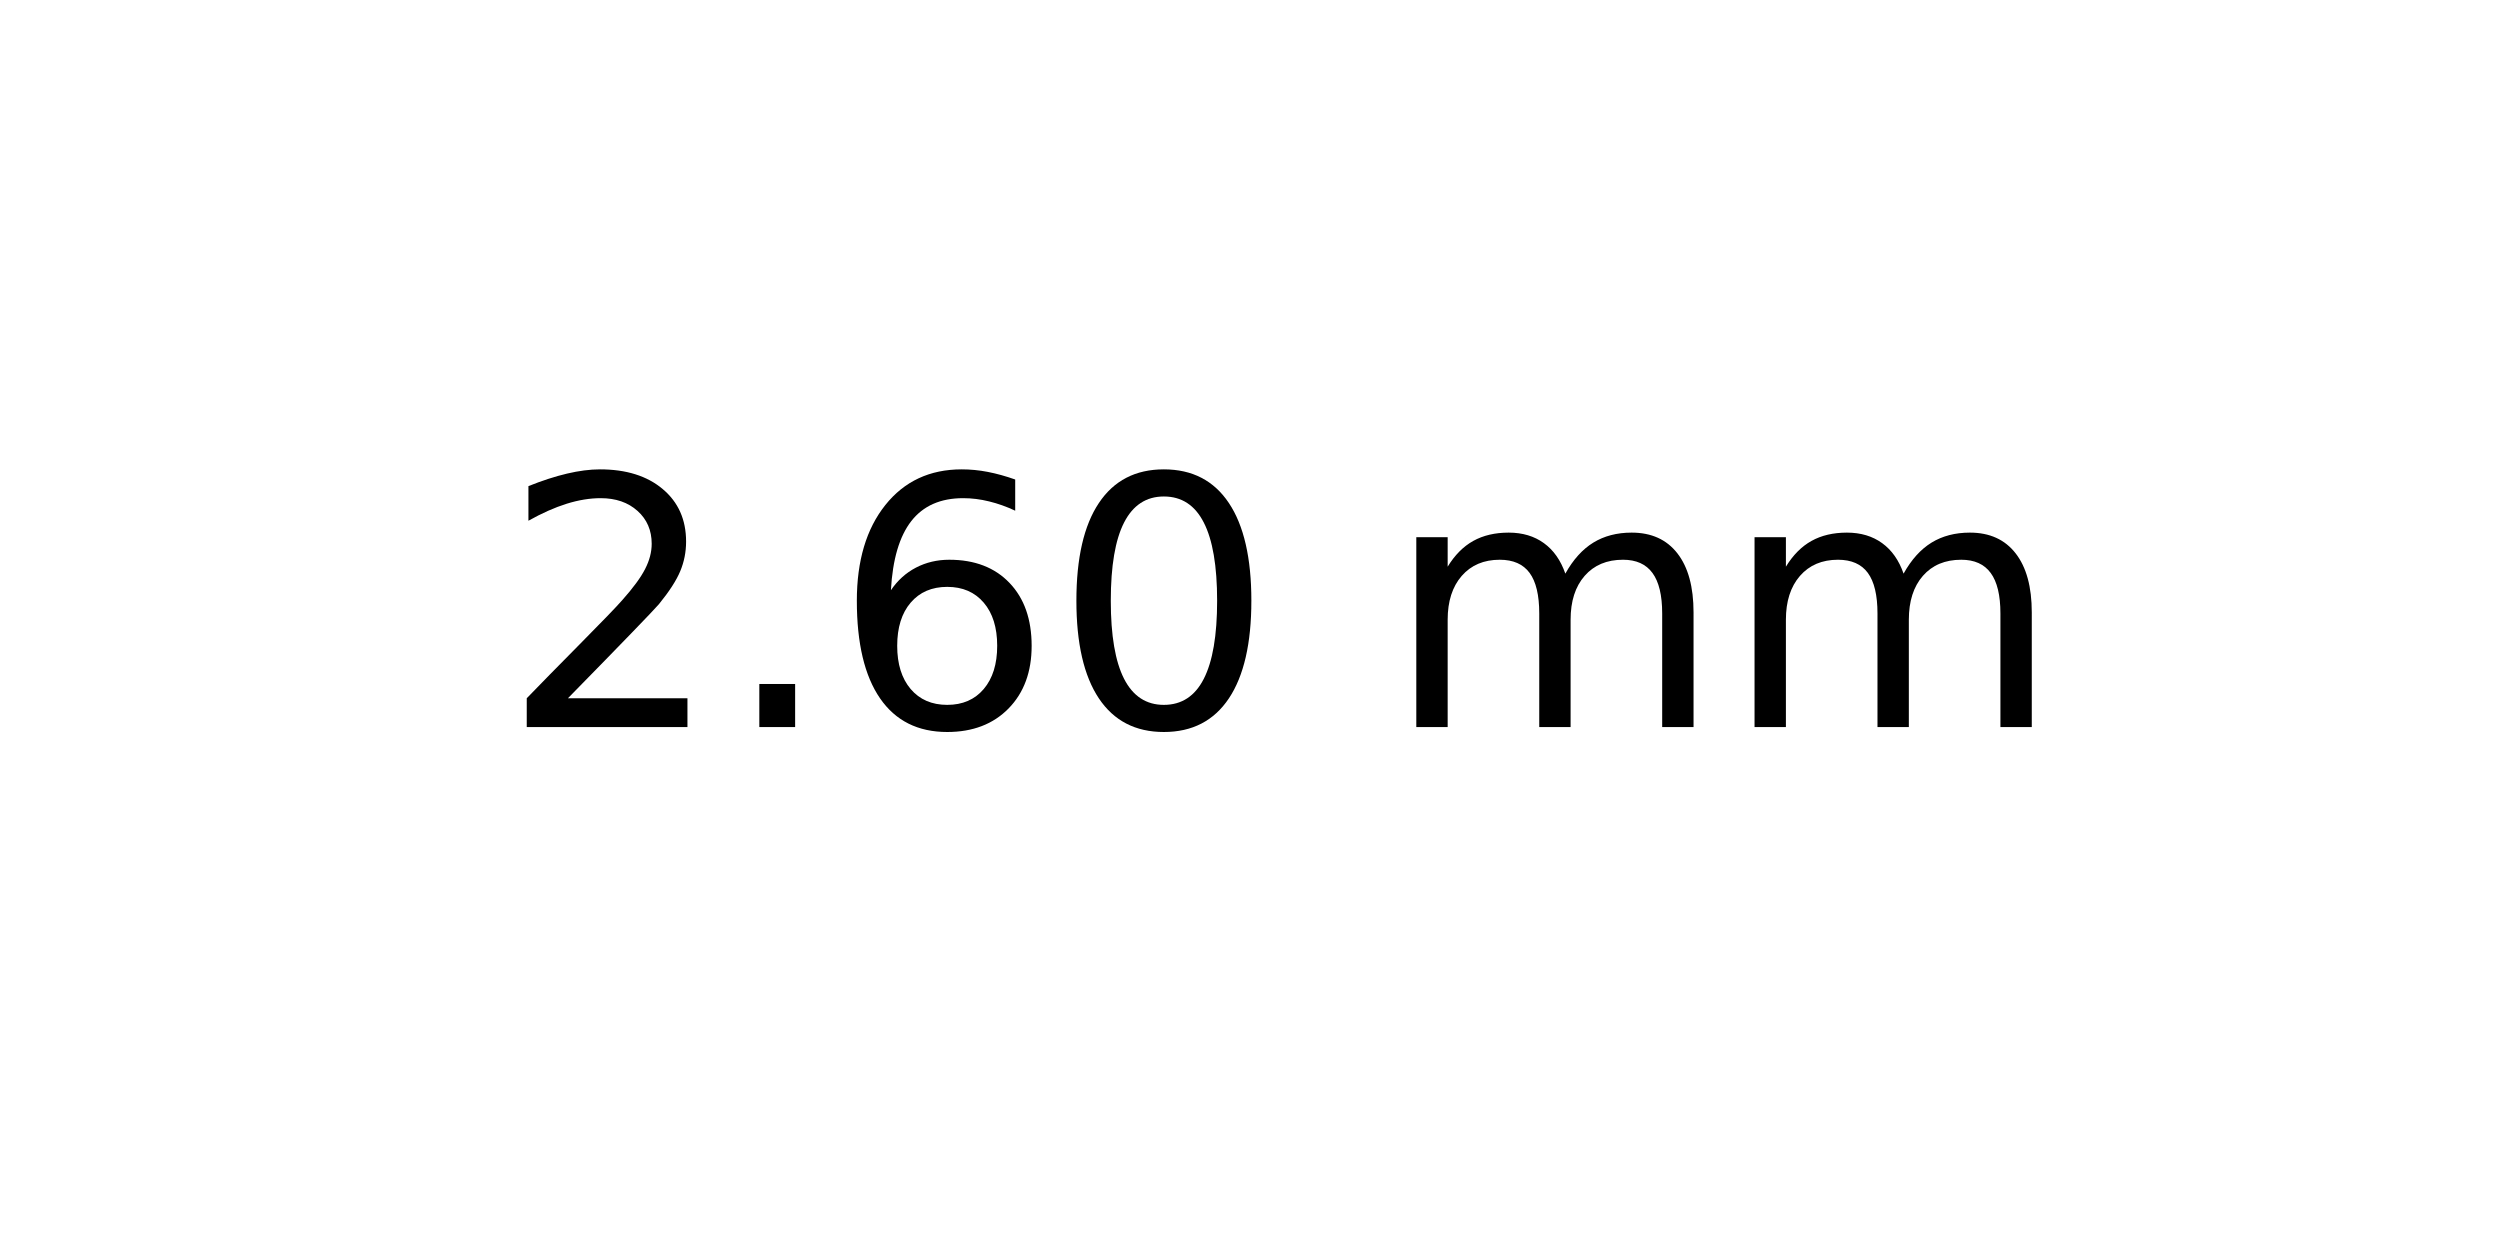
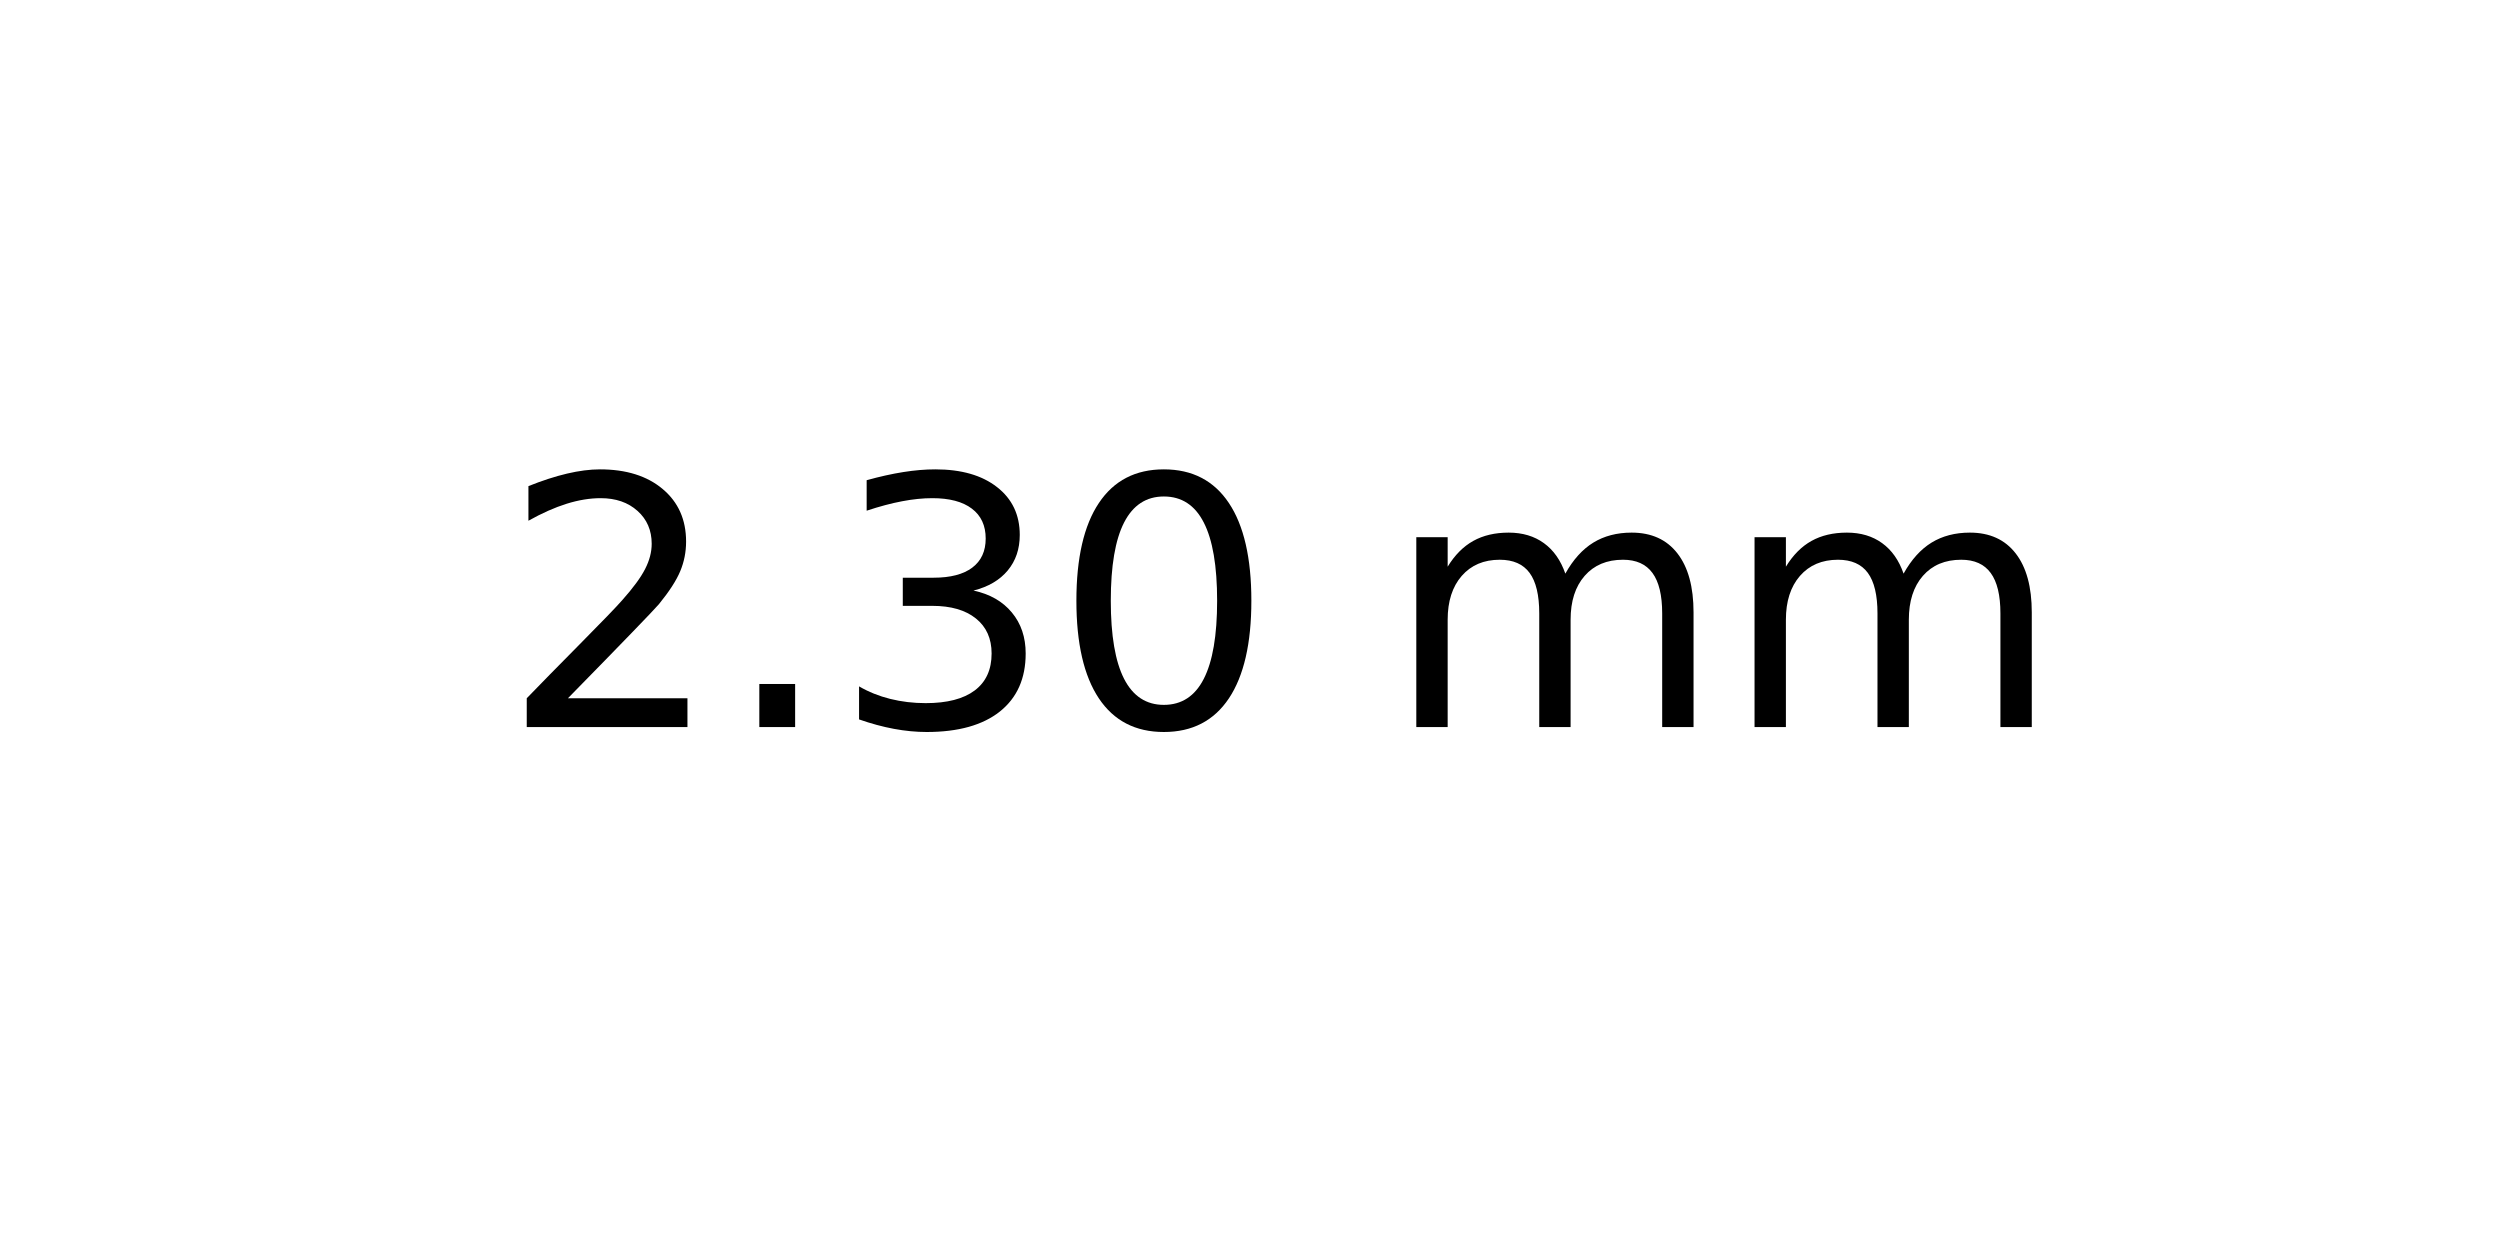
<svg xmlns="http://www.w3.org/2000/svg" xmlns:xlink="http://www.w3.org/1999/xlink" width="72pt" height="36pt" viewBox="0 0 72 36" version="1.1">
  <defs>
    <style type="text/css">*{stroke-linejoin: round; stroke-linecap: butt}</style>
  </defs>
  <g id="figure_1">
    <g id="axes_1">
      <g id="text_1">
        <g transform="translate(14.4375 20.93937) scale(0.1 -0.1)">
          <defs>
            <path id="DejaVuSans-32" d="M 1228 531  L 3431 531  L 3431 0  L 469 0  L 469 531  Q 828 903 1448 1529  Q 2069 2156 2228 2338  Q 2531 2678 2651 2914  Q 2772 3150 2772 3378  Q 2772 3750 2511 3984  Q 2250 4219 1831 4219  Q 1534 4219 1204 4116  Q 875 4013 500 3803  L 500 4441  Q 881 4594 1212 4672  Q 1544 4750 1819 4750  Q 2544 4750 2975 4387  Q 3406 4025 3406 3419  Q 3406 3131 3298 2873  Q 3191 2616 2906 2266  Q 2828 2175 2409 1742  Q 1991 1309 1228 531  z " transform="scale(0.015625)" />
            <path id="DejaVuSans-2e" d="M 684 794  L 1344 794  L 1344 0  L 684 0  L 684 794  z " transform="scale(0.015625)" />
-             <path id="DejaVuSans-36" d="M 2113 2584  Q 1688 2584 1439 2293  Q 1191 2003 1191 1497  Q 1191 994 1439 701  Q 1688 409 2113 409  Q 2538 409 2786 701  Q 3034 994 3034 1497  Q 3034 2003 2786 2293  Q 2538 2584 2113 2584  z M 3366 4563  L 3366 3988  Q 3128 4100 2886 4159  Q 2644 4219 2406 4219  Q 1781 4219 1451 3797  Q 1122 3375 1075 2522  Q 1259 2794 1537 2939  Q 1816 3084 2150 3084  Q 2853 3084 3261 2657  Q 3669 2231 3669 1497  Q 3669 778 3244 343  Q 2819 -91 2113 -91  Q 1303 -91 875 529  Q 447 1150 447 2328  Q 447 3434 972 4092  Q 1497 4750 2381 4750  Q 2619 4750 2861 4703  Q 3103 4656 3366 4563  z " transform="scale(0.015625)" />
+             <path id="DejaVuSans-33" d="M 2597 2516  Q 3050 2419 3304 2112  Q 3559 1806 3559 1356  Q 3559 666 3084 287  Q 2609 -91 1734 -91  Q 1441 -91 1130 -33  Q 819 25 488 141  L 488 750  Q 750 597 1062 519  Q 1375 441 1716 441  Q 2309 441 2620 675  Q 2931 909 2931 1356  Q 2931 1769 2642 2001  Q 2353 2234 1838 2234  L 1294 2234  L 1294 2753  L 1863 2753  Q 2328 2753 2575 2939  Q 2822 3125 2822 3475  Q 2822 3834 2567 4026  Q 2313 4219 1838 4219  Q 1578 4219 1281 4162  Q 984 4106 628 3988  L 628 4550  Q 988 4650 1302 4700  Q 1616 4750 1894 4750  Q 2613 4750 3031 4423  Q 3450 4097 3450 3541  Q 3450 3153 3228 2886  Q 3006 2619 2597 2516  z " transform="scale(0.015625)" />
            <path id="DejaVuSans-30" d="M 2034 4250  Q 1547 4250 1301 3770  Q 1056 3291 1056 2328  Q 1056 1369 1301 889  Q 1547 409 2034 409  Q 2525 409 2770 889  Q 3016 1369 3016 2328  Q 3016 3291 2770 3770  Q 2525 4250 2034 4250  z M 2034 4750  Q 2819 4750 3233 4129  Q 3647 3509 3647 2328  Q 3647 1150 3233 529  Q 2819 -91 2034 -91  Q 1250 -91 836 529  Q 422 1150 422 2328  Q 422 3509 836 4129  Q 1250 4750 2034 4750  z " transform="scale(0.015625)" />
            <path id="DejaVuSans-20" transform="scale(0.015625)" />
            <path id="DejaVuSans-6d" d="M 3328 2828  Q 3544 3216 3844 3400  Q 4144 3584 4550 3584  Q 5097 3584 5394 3201  Q 5691 2819 5691 2113  L 5691 0  L 5113 0  L 5113 2094  Q 5113 2597 4934 2840  Q 4756 3084 4391 3084  Q 3944 3084 3684 2787  Q 3425 2491 3425 1978  L 3425 0  L 2847 0  L 2847 2094  Q 2847 2600 2669 2842  Q 2491 3084 2119 3084  Q 1678 3084 1418 2786  Q 1159 2488 1159 1978  L 1159 0  L 581 0  L 581 3500  L 1159 3500  L 1159 2956  Q 1356 3278 1631 3431  Q 1906 3584 2284 3584  Q 2666 3584 2933 3390  Q 3200 3197 3328 2828  z " transform="scale(0.015625)" />
          </defs>
          <use xlink:href="#DejaVuSans-32" />
          <use xlink:href="#DejaVuSans-2e" x="63.623" />
-           <use xlink:href="#DejaVuSans-36" x="95.41" />
+           <use xlink:href="#DejaVuSans-33" x="95.41" />
          <use xlink:href="#DejaVuSans-30" x="159.033" />
          <use xlink:href="#DejaVuSans-20" x="222.656" />
          <use xlink:href="#DejaVuSans-6d" x="254.443" />
          <use xlink:href="#DejaVuSans-6d" x="351.855" />
        </g>
      </g>
    </g>
  </g>
</svg>
